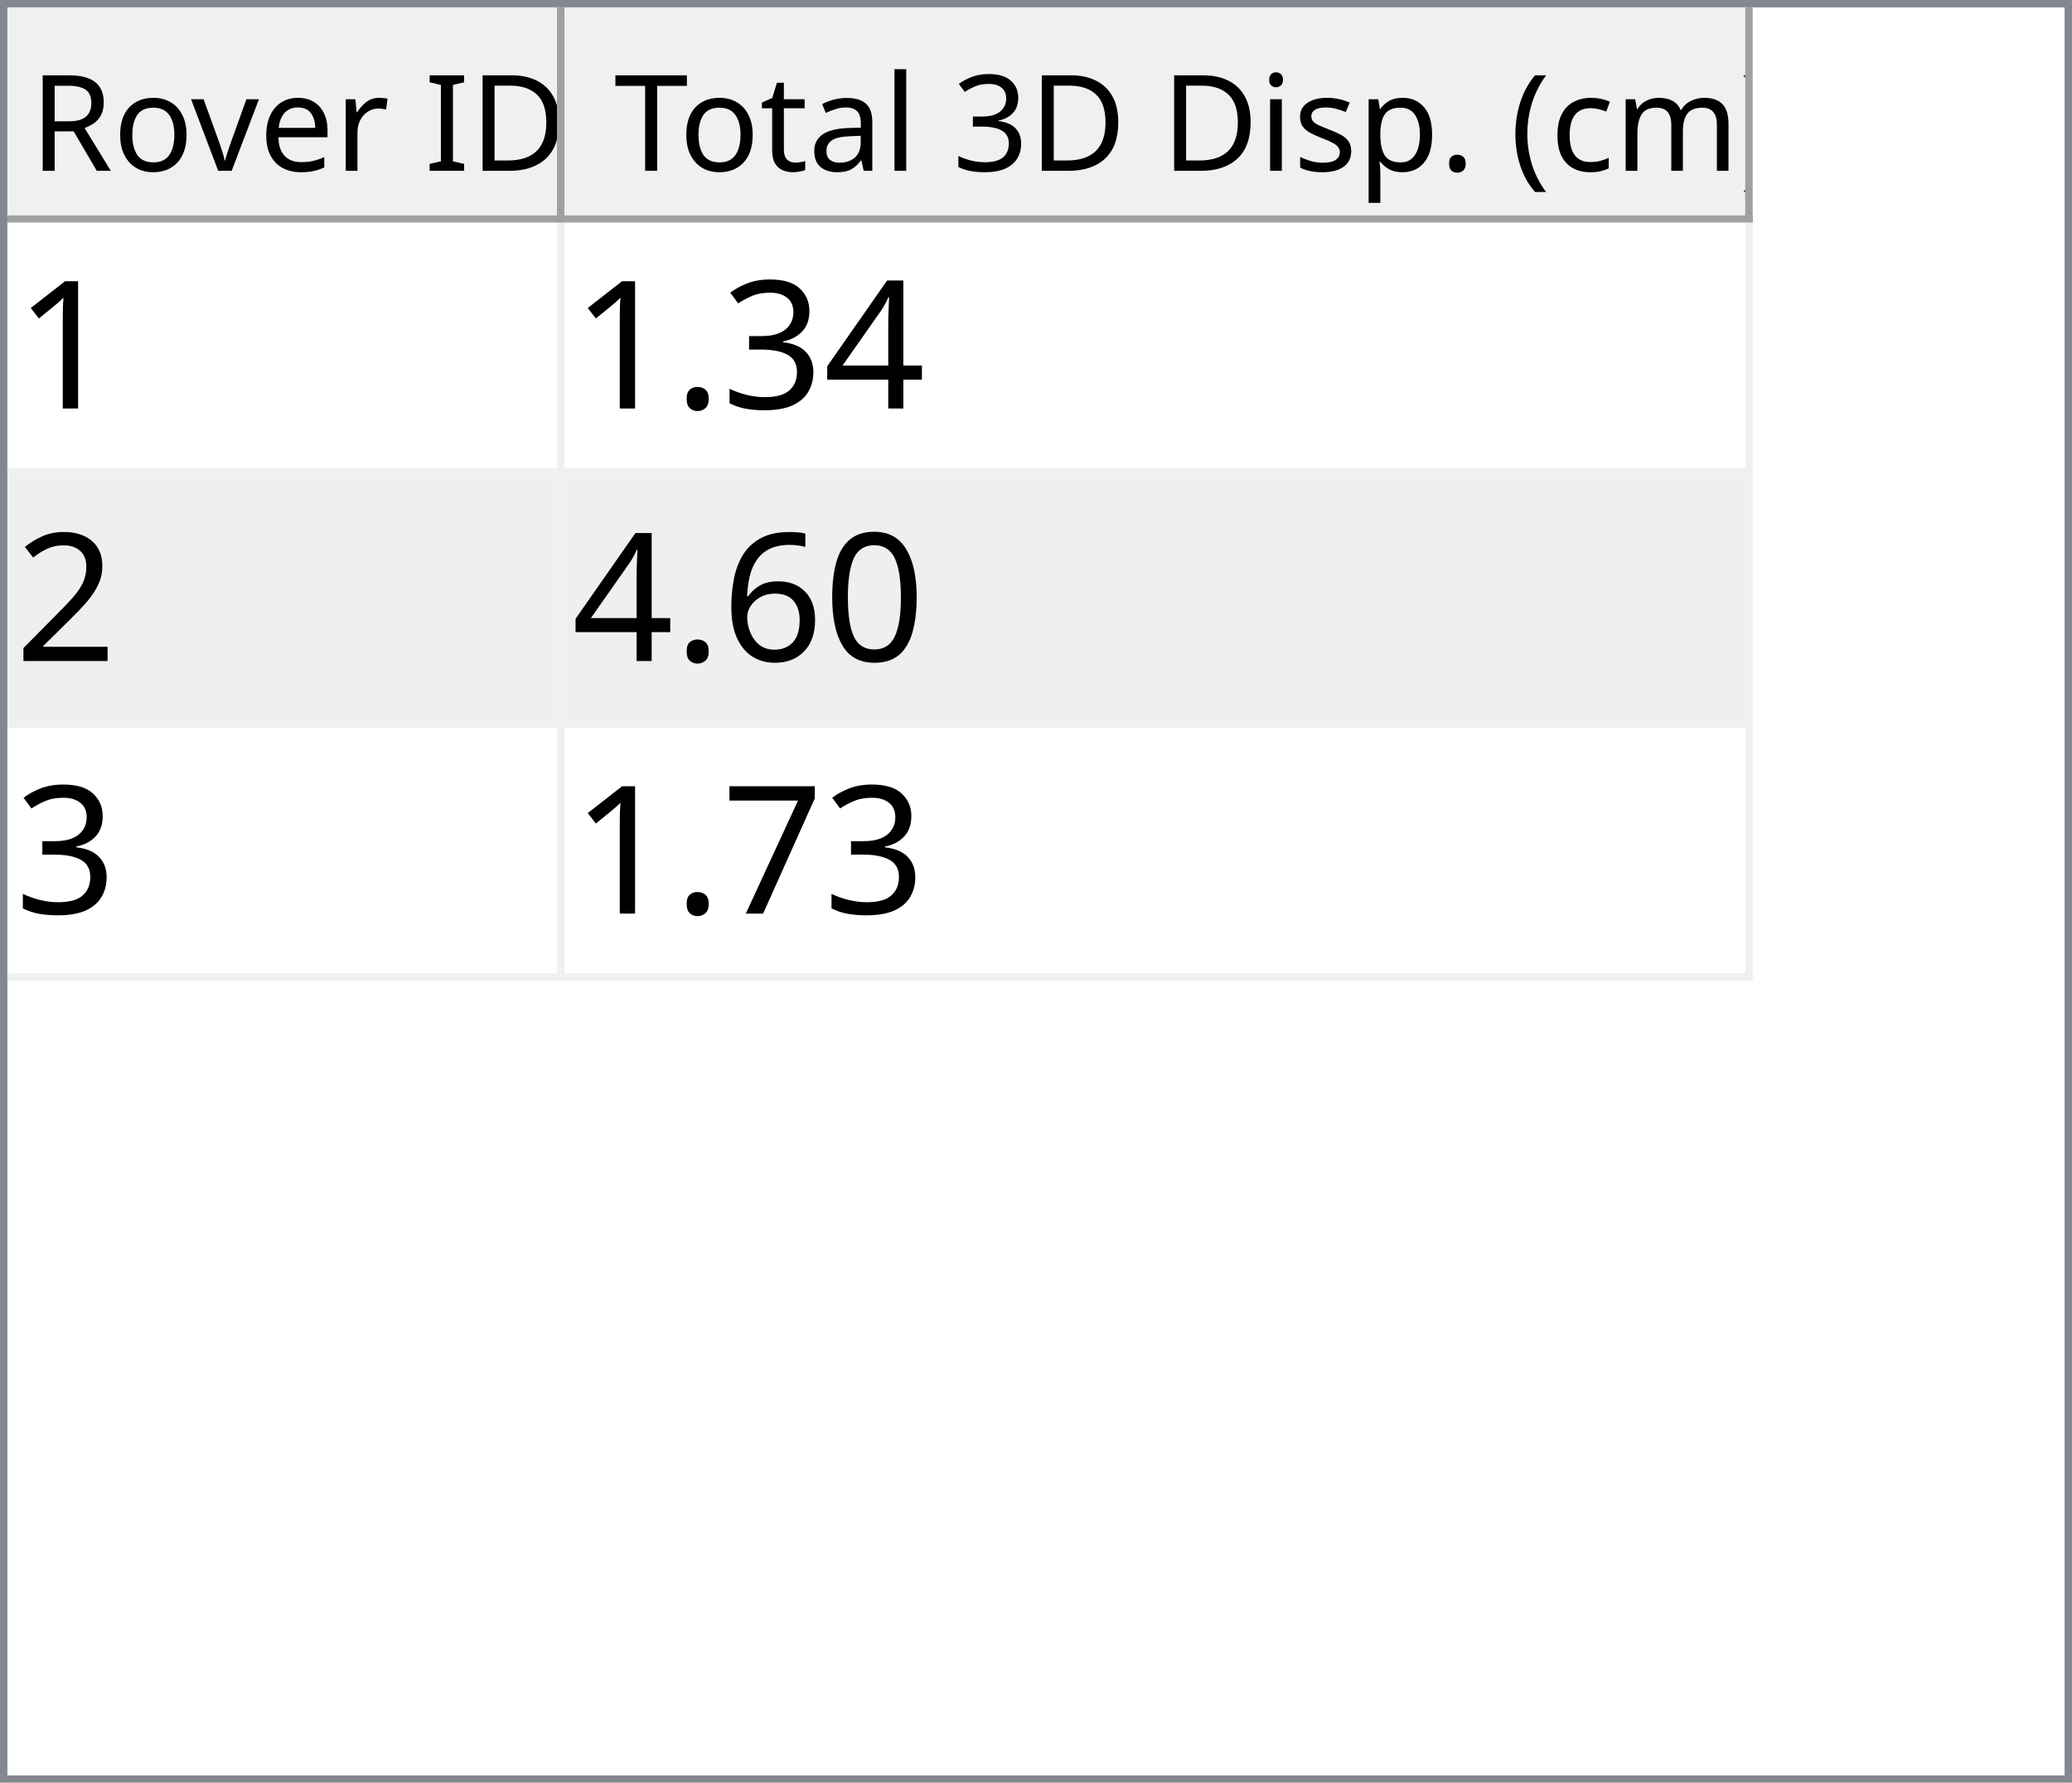
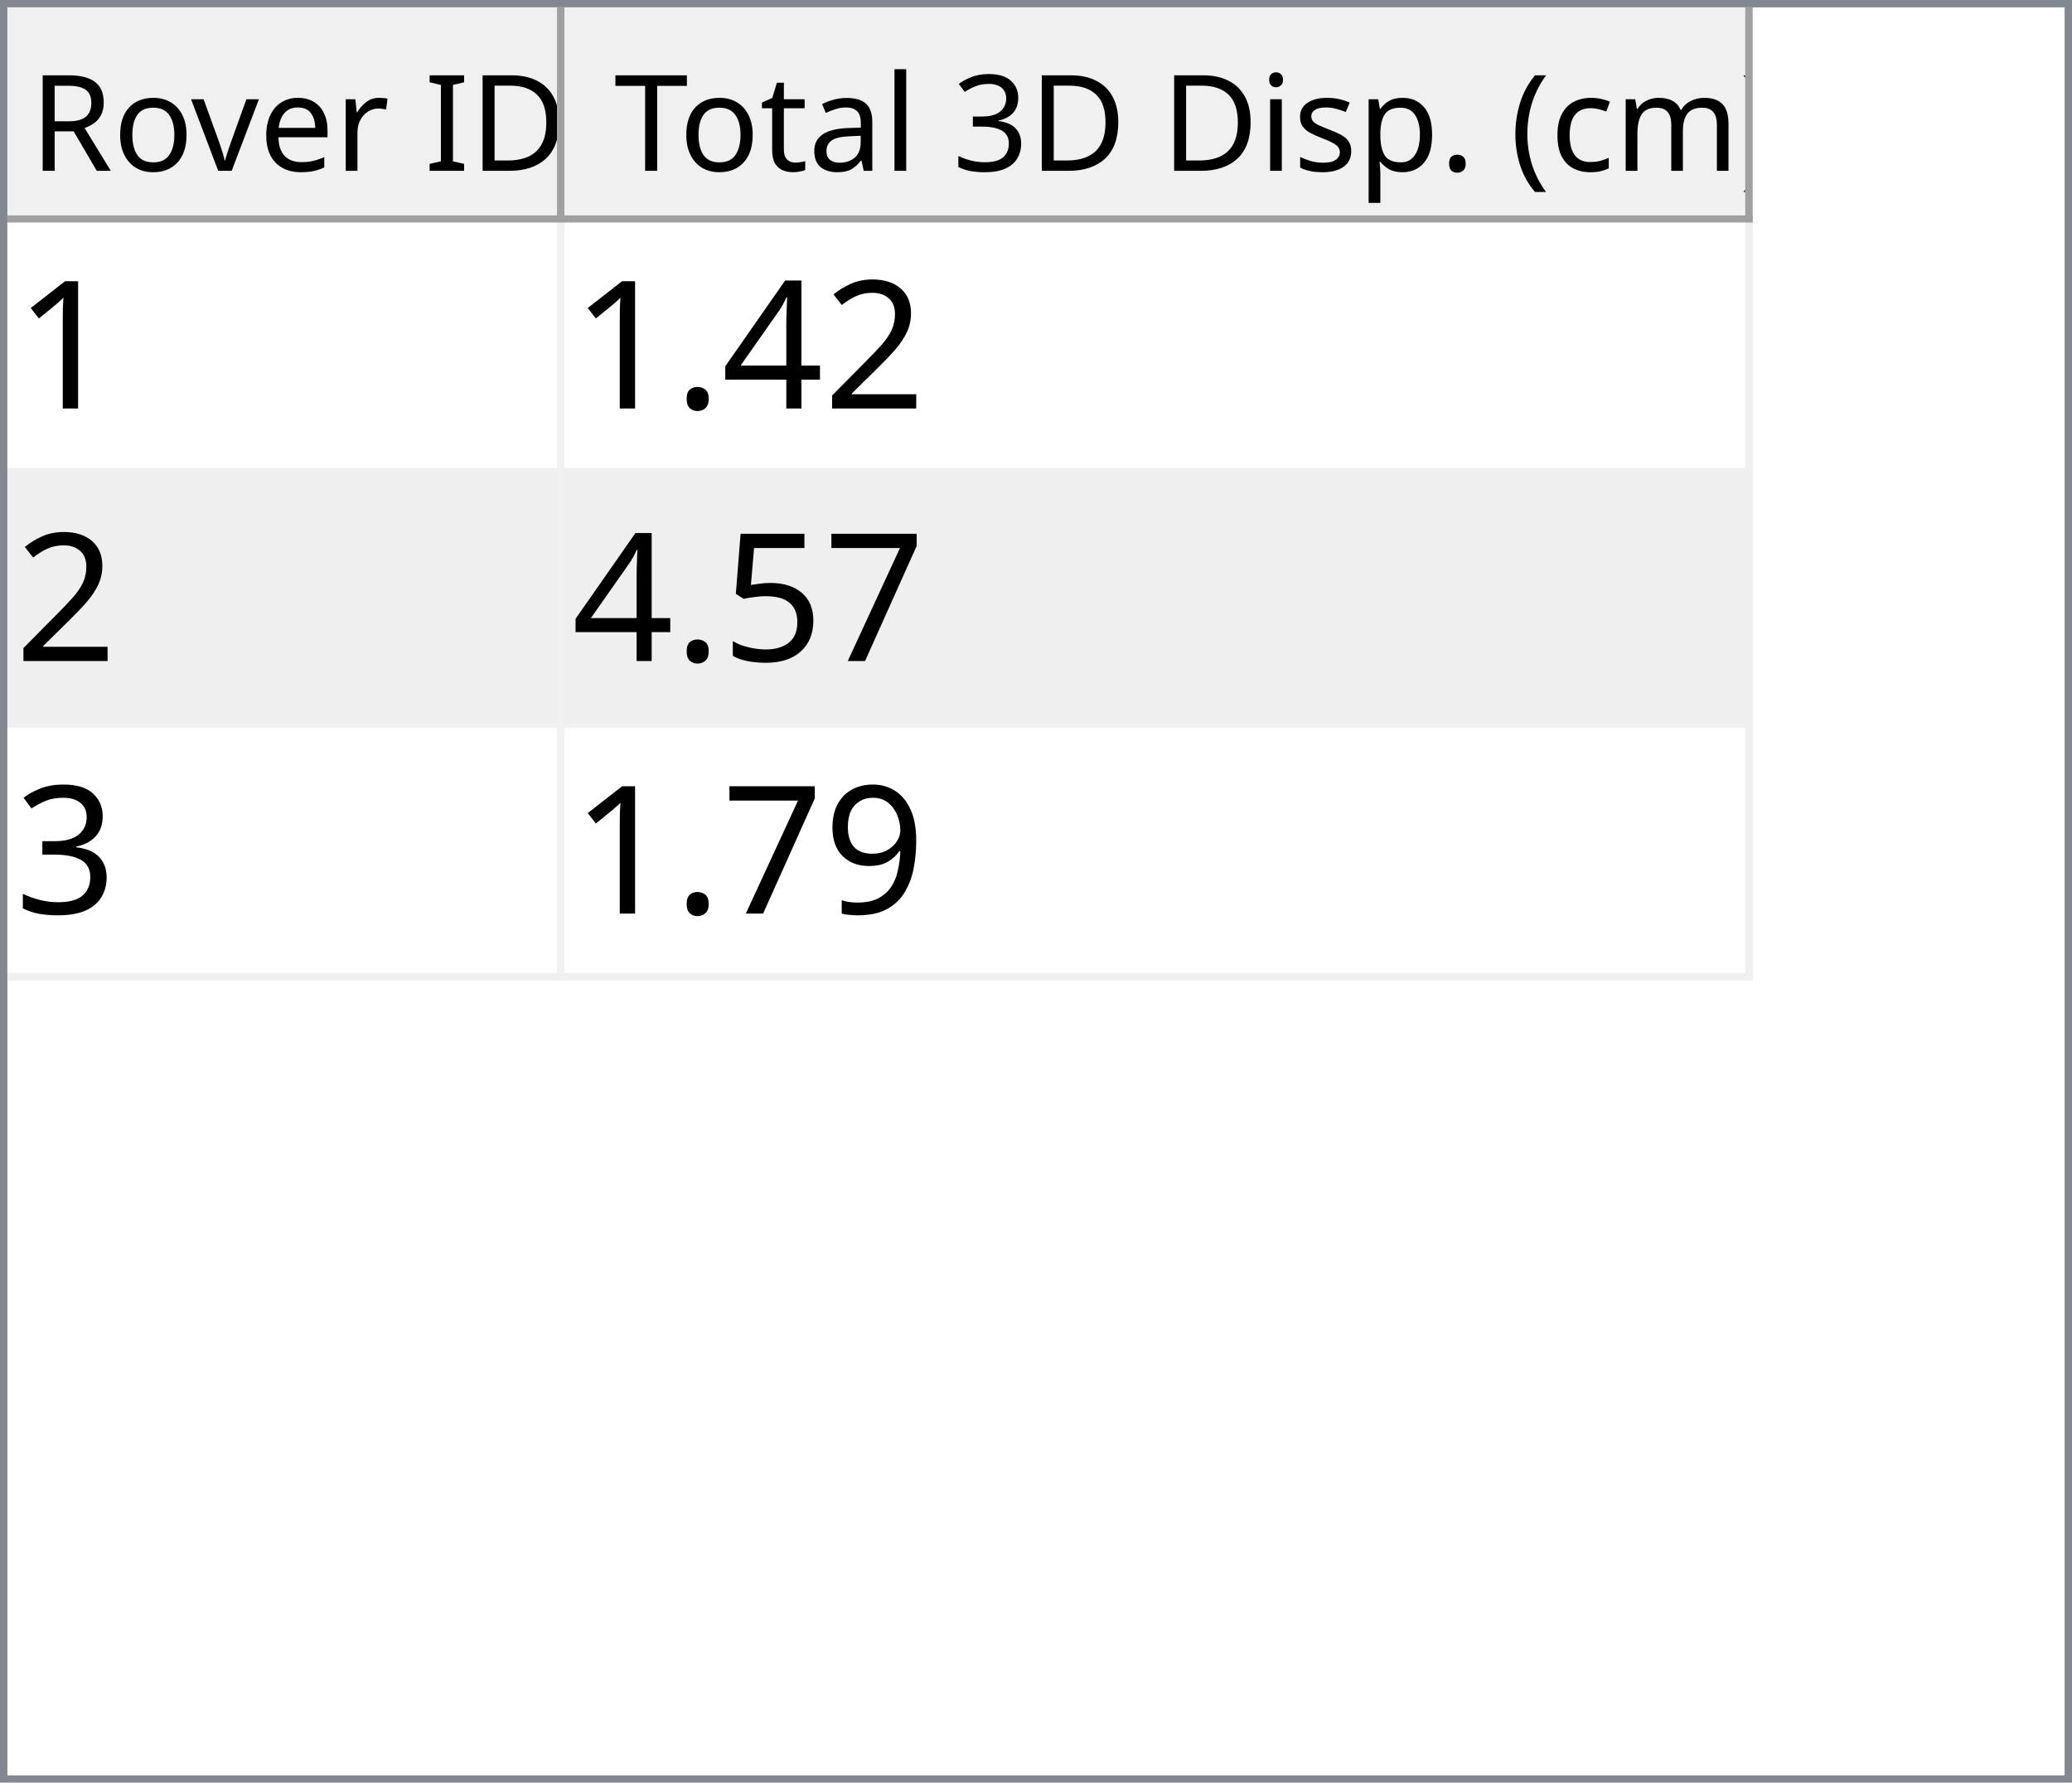
<svg xmlns="http://www.w3.org/2000/svg" style="fill-opacity:1; color-rendering:auto; color-interpolation:auto; text-rendering:auto; stroke:black; stroke-linecap:square; stroke-miterlimit:10; shape-rendering:auto; stroke-opacity:1; fill:black; stroke-dasharray:none; font-weight:normal; stroke-width:1; font-family:'Dialog'; font-style:normal; stroke-linejoin:miter; font-size:12px; stroke-dashoffset:0; image-rendering:auto;" width="279" height="240">
  <defs id="genericDefs" />
  <g>
    <defs id="defs1">
      <clipPath clipPathUnits="userSpaceOnUse" id="clipPath1">
        <path d="M0 0 L279 0 L279 240 L0 240 L0 0 Z" />
      </clipPath>
      <clipPath clipPathUnits="userSpaceOnUse" id="clipPath2">
        <path d="M0 0 L0 240 L279 240 L279 0 Z" />
      </clipPath>
      <clipPath clipPathUnits="userSpaceOnUse" id="clipPath3">
        <path d="M0 0 L0 29 L277 29 L277 0 Z" />
      </clipPath>
      <clipPath clipPathUnits="userSpaceOnUse" id="clipPath4">
        <path d="M0 0 L0 29 L75 29 L75 0 Z" />
      </clipPath>
      <clipPath clipPathUnits="userSpaceOnUse" id="clipPath5">
        <path d="M1 1 L1 28 L74 28 L74 1 Z" />
      </clipPath>
      <clipPath clipPathUnits="userSpaceOnUse" id="clipPath6">
        <path d="M0 0 L0 27 L73 27 L73 0 Z" />
      </clipPath>
      <clipPath clipPathUnits="userSpaceOnUse" id="clipPath7">
        <path d="M-0.5 -0.5 L-0.5 28.5 L74.5 28.5 L74.5 -0.5 Z" />
      </clipPath>
      <clipPath clipPathUnits="userSpaceOnUse" id="clipPath8">
        <path d="M0 0 L0 29 L160 29 L160 0 Z" />
      </clipPath>
      <clipPath clipPathUnits="userSpaceOnUse" id="clipPath9">
        <path d="M1 1 L1 28 L159 28 L159 1 Z" />
      </clipPath>
      <clipPath clipPathUnits="userSpaceOnUse" id="clipPath10">
        <path d="M0 0 L0 27 L158 27 L158 0 Z" />
      </clipPath>
      <clipPath clipPathUnits="userSpaceOnUse" id="clipPath11">
        <path d="M-0.5 -0.5 L-0.5 28.5 L159.5 28.5 L159.5 -0.5 Z" />
      </clipPath>
      <clipPath clipPathUnits="userSpaceOnUse" id="clipPath12">
        <path d="M0 0 L0 209 L277 209 L277 0 Z" />
      </clipPath>
      <clipPath clipPathUnits="userSpaceOnUse" id="clipPath13">
        <path d="M0 0 L0 102 L235 102 L235 0 Z" />
      </clipPath>
      <clipPath clipPathUnits="userSpaceOnUse" id="clipPath14">
        <path d="M-0.5 -0.5 L-0.5 101.5 L234.5 101.5 L234.5 -0.5 Z" />
      </clipPath>
      <clipPath clipPathUnits="userSpaceOnUse" id="clipPath15">
        <path d="M0 0 L0 33 L74 33 L74 0 Z" />
      </clipPath>
      <clipPath clipPathUnits="userSpaceOnUse" id="clipPath16">
        <path d="M0 0 L0 33 L159 33 L159 0 Z" />
      </clipPath>
      <font horiz-adv-x="64.551" id="font1">
        <font-face ascent="107.91" descent="25.098" units-per-em="100" style="font-style:normal; font-family:Segoe UI; font-weight:normal;" />
        <missing-glyph horiz-adv-x="64.551" d="M8.109 0 L8.109 68.266 L56.453 68.266 L56.453 0 L8.109 0 ZM15.328 7.234 L49.219 7.234 L49.219 61.031 L15.328 61.031 L15.328 7.234 Z" />
        <glyph unicode="D" horiz-adv-x="70.117" d="M9.188 0 L9.188 70.016 L28.516 70.016 Q65.531 70.016 65.531 35.891 Q65.531 19.672 55.25 9.836 Q44.969 0 27.734 0 L9.188 0 ZM17.391 62.594 L17.391 7.422 L27.828 7.422 Q41.609 7.422 49.273 14.797 Q56.938 22.172 56.938 35.688 Q56.938 62.594 28.328 62.594 L17.391 62.594 Z" />
        <glyph unicode="I" horiz-adv-x="26.611" d="M17.391 0 L9.188 0 L9.188 70.016 L17.391 70.016 L17.391 0 Z" />
        <glyph unicode=" " horiz-adv-x="27.393" d="" />
        <glyph unicode="r" horiz-adv-x="34.766" d="M34.188 41.891 Q32.078 43.5 28.125 43.5 Q23 43.5 19.555 38.672 Q16.109 33.844 16.109 25.484 L16.109 0 L8.109 0 L8.109 50 L16.109 50 L16.109 39.703 L16.312 39.703 Q18.016 44.969 21.531 47.922 Q25.047 50.875 29.391 50.875 Q32.516 50.875 34.188 50.203 L34.188 41.891 Z" />
        <glyph unicode="e" horiz-adv-x="52.295" d="M48.297 23 L12.984 23 Q13.188 14.656 17.484 10.109 Q21.781 5.562 29.297 5.562 Q37.75 5.562 44.828 11.141 L44.828 3.609 Q38.234 -1.172 27.391 -1.172 Q16.797 -1.172 10.742 5.641 Q4.688 12.453 4.688 24.812 Q4.688 36.469 11.305 43.82 Q17.922 51.172 27.734 51.172 Q37.547 51.172 42.922 44.828 Q48.297 38.484 48.297 27.203 L48.297 23 ZM40.094 29.781 Q40.047 36.719 36.75 40.578 Q33.453 44.438 27.594 44.438 Q21.922 44.438 17.969 40.383 Q14.016 36.328 13.094 29.781 L40.094 29.781 Z" />
        <glyph unicode="v" horiz-adv-x="47.9" d="M47.406 50 L27.484 0 L19.625 0 L0.688 50 L9.469 50 L22.172 13.672 Q23.578 9.672 23.922 6.688 L24.125 6.688 Q24.609 10.453 25.688 13.484 L38.969 50 L47.406 50 Z" />
        <glyph unicode="o" horiz-adv-x="58.594" d="M29 -1.172 Q17.922 -1.172 11.305 5.836 Q4.688 12.844 4.688 24.422 Q4.688 37.016 11.57 44.094 Q18.453 51.172 30.172 51.172 Q41.359 51.172 47.633 44.289 Q53.906 37.406 53.906 25.203 Q53.906 13.234 47.141 6.031 Q40.375 -1.172 29 -1.172 ZM29.594 44.438 Q21.875 44.438 17.383 39.188 Q12.891 33.938 12.891 24.703 Q12.891 15.828 17.43 10.695 Q21.969 5.562 29.594 5.562 Q37.359 5.562 41.531 10.594 Q45.703 15.625 45.703 24.906 Q45.703 34.281 41.531 39.359 Q37.359 44.438 29.594 44.438 Z" />
        <glyph unicode="R" horiz-adv-x="59.814" d="M59.375 0 L49.609 0 L37.891 19.625 Q36.281 22.359 34.766 24.289 Q33.25 26.219 31.664 27.438 Q30.078 28.656 28.25 29.219 Q26.422 29.781 24.125 29.781 L17.391 29.781 L17.391 0 L9.188 0 L9.188 70.016 L30.078 70.016 Q34.672 70.016 38.555 68.867 Q42.438 67.719 45.289 65.375 Q48.141 63.031 49.758 59.547 Q51.375 56.062 51.375 51.375 Q51.375 47.703 50.273 44.656 Q49.172 41.609 47.148 39.211 Q45.125 36.812 42.266 35.133 Q39.406 33.453 35.844 32.516 L35.844 32.328 Q37.594 31.547 38.891 30.547 Q40.188 29.547 41.359 28.18 Q42.531 26.812 43.68 25.078 Q44.828 23.344 46.234 21.047 L59.375 0 ZM17.391 62.594 L17.391 37.203 L28.516 37.203 Q31.594 37.203 34.203 38.133 Q36.812 39.062 38.719 40.797 Q40.625 42.531 41.703 45.047 Q42.781 47.562 42.781 50.688 Q42.781 56.297 39.141 59.445 Q35.5 62.594 28.609 62.594 L17.391 62.594 Z" />
        <glyph unicode=")" horiz-adv-x="30.176" d="M8.297 -15.922 L1.172 -15.922 Q16.406 2.344 16.406 26.812 Q16.406 51.469 1.078 70.016 L8.297 70.016 Q23.531 52.156 23.531 26.703 Q23.531 1.375 8.297 -15.922 Z" />
        <glyph unicode="m" horiz-adv-x="86.133" d="M79.109 0 L71.094 0 L71.094 28.719 Q71.094 37.016 68.531 40.727 Q65.969 44.438 59.906 44.438 Q54.781 44.438 51.195 39.75 Q47.609 35.062 47.609 28.516 L47.609 0 L39.594 0 L39.594 29.688 Q39.594 44.438 28.219 44.438 Q22.953 44.438 19.531 40.016 Q16.109 35.594 16.109 28.516 L16.109 0 L8.109 0 L8.109 50 L16.109 50 L16.109 42.094 L16.312 42.094 Q21.625 51.172 31.844 51.172 Q36.969 51.172 40.773 48.312 Q44.578 45.453 46 40.828 Q51.562 51.172 62.594 51.172 Q79.109 51.172 79.109 30.812 L79.109 0 Z" />
        <glyph unicode="c" horiz-adv-x="46.191" d="M42.188 2.297 Q36.422 -1.172 28.516 -1.172 Q17.828 -1.172 11.258 5.789 Q4.688 12.75 4.688 23.828 Q4.688 36.188 11.766 43.68 Q18.844 51.172 30.672 51.172 Q37.25 51.172 42.281 48.734 L42.281 40.531 Q36.719 44.438 30.375 44.438 Q22.703 44.438 17.797 38.945 Q12.891 33.453 12.891 24.516 Q12.891 15.719 17.508 10.641 Q22.125 5.562 29.891 5.562 Q36.422 5.562 42.188 9.906 L42.188 2.297 Z" />
        <glyph unicode="(" horiz-adv-x="30.176" d="M29.109 -15.922 L21.969 -15.922 Q6.844 1.375 6.844 26.703 Q6.844 52.156 21.969 70.016 L29.203 70.016 Q13.875 51.469 13.875 26.812 Q13.875 2.344 29.109 -15.922 Z" />
        <glyph unicode="." horiz-adv-x="21.68" d="M10.891 -1.078 Q8.641 -1.078 7.055 0.539 Q5.469 2.156 5.469 4.391 Q5.469 6.641 7.055 8.273 Q8.641 9.906 10.891 9.906 Q13.188 9.906 14.797 8.273 Q16.406 6.641 16.406 4.391 Q16.406 2.156 14.797 0.539 Q13.188 -1.078 10.891 -1.078 Z" />
        <glyph unicode="p" horiz-adv-x="58.789" d="M16.312 7.234 L16.109 7.234 L16.109 -23 L8.109 -23 L8.109 50 L16.109 50 L16.109 41.219 L16.312 41.219 Q22.219 51.172 33.594 51.172 Q43.266 51.172 48.688 44.461 Q54.109 37.75 54.109 26.469 Q54.109 13.922 48 6.375 Q41.891 -1.172 31.297 -1.172 Q21.578 -1.172 16.312 7.234 ZM16.109 27.391 L16.109 20.406 Q16.109 14.203 20.141 9.883 Q24.172 5.562 30.375 5.562 Q37.641 5.562 41.773 11.133 Q45.906 16.703 45.906 26.609 Q45.906 34.969 42.047 39.703 Q38.188 44.438 31.594 44.438 Q24.609 44.438 20.359 39.578 Q16.109 34.719 16.109 27.391 Z" />
        <glyph unicode="s" horiz-adv-x="42.432" d="M5.078 1.812 L5.078 10.406 Q11.625 5.562 19.484 5.562 Q30.031 5.562 30.031 12.594 Q30.031 14.594 29.125 15.992 Q28.219 17.391 26.68 18.461 Q25.141 19.531 23.07 20.383 Q21 21.234 18.609 22.172 Q15.281 23.484 12.766 24.828 Q10.25 26.172 8.57 27.859 Q6.891 29.547 6.031 31.695 Q5.172 33.844 5.172 36.719 Q5.172 40.234 6.789 42.945 Q8.406 45.656 11.086 47.484 Q13.766 49.312 17.211 50.242 Q20.656 51.172 24.312 51.172 Q30.812 51.172 35.938 48.922 L35.938 40.828 Q30.422 44.438 23.25 44.438 Q21 44.438 19.195 43.922 Q17.391 43.406 16.094 42.477 Q14.797 41.547 14.086 40.258 Q13.375 38.969 13.375 37.406 Q13.375 35.453 14.086 34.133 Q14.797 32.812 16.164 31.789 Q17.531 30.766 19.484 29.938 Q21.438 29.109 23.922 28.125 Q27.25 26.859 29.883 25.516 Q32.516 24.172 34.375 22.484 Q36.234 20.797 37.234 18.602 Q38.234 16.406 38.234 13.375 Q38.234 9.672 36.602 6.938 Q34.969 4.203 32.234 2.398 Q29.5 0.594 25.93 -0.289 Q22.359 -1.172 18.453 -1.172 Q10.75 -1.172 5.078 1.812 Z" />
        <glyph unicode="i" horiz-adv-x="24.219" d="M12.203 62.703 Q10.062 62.703 8.547 64.164 Q7.031 65.625 7.031 67.875 Q7.031 70.125 8.547 71.609 Q10.062 73.094 12.203 73.094 Q14.406 73.094 15.945 71.609 Q17.484 70.125 17.484 67.875 Q17.484 65.719 15.945 64.211 Q14.406 62.703 12.203 62.703 ZM16.109 0 L8.109 0 L8.109 50 L16.109 50 L16.109 0 Z" />
        <glyph unicode="3" horiz-adv-x="53.906" d="M46.531 19.828 Q46.531 15.094 44.75 11.211 Q42.969 7.328 39.719 4.57 Q36.469 1.812 31.93 0.297 Q27.391 -1.219 21.922 -1.219 Q11.922 -1.219 6 2.594 L6 11.188 Q13.094 5.609 22.219 5.609 Q25.875 5.609 28.828 6.539 Q31.781 7.469 33.906 9.227 Q36.031 10.984 37.18 13.477 Q38.328 15.969 38.328 19.094 Q38.328 32.812 18.797 32.812 L12.984 32.812 L12.984 39.594 L18.5 39.594 Q35.797 39.594 35.797 52.484 Q35.797 64.406 22.609 64.406 Q15.188 64.406 8.688 59.422 L8.688 67.188 Q15.375 71.188 24.609 71.188 Q29 71.188 32.57 69.969 Q36.141 68.75 38.68 66.555 Q41.219 64.359 42.609 61.281 Q44 58.203 44 54.5 Q44 40.672 30.031 36.719 L30.031 36.531 Q33.594 36.141 36.625 34.797 Q39.656 33.453 41.852 31.305 Q44.047 29.156 45.289 26.25 Q46.531 23.344 46.531 19.828 Z" />
        <glyph unicode="l" horiz-adv-x="24.219" d="M16.109 0 L8.109 0 L8.109 74.031 L16.109 74.031 L16.109 0 Z" />
        <glyph unicode="a" horiz-adv-x="50.879" d="M43.891 0 L35.891 0 L35.891 7.812 L35.688 7.812 Q30.469 -1.172 20.312 -1.172 Q12.844 -1.172 8.617 2.781 Q4.391 6.734 4.391 13.281 Q4.391 27.297 20.906 29.594 L35.891 31.688 Q35.891 44.438 25.594 44.438 Q16.547 44.438 9.281 38.281 L9.281 46.484 Q16.656 51.172 26.266 51.172 Q43.891 51.172 43.891 32.516 L43.891 0 ZM35.891 25.297 L23.828 23.641 Q18.266 22.859 15.43 20.875 Q12.594 18.891 12.594 13.875 Q12.594 10.203 15.211 7.883 Q17.828 5.562 22.172 5.562 Q28.125 5.562 32.008 9.742 Q35.891 13.922 35.891 20.312 L35.891 25.297 Z" />
        <glyph unicode="t" horiz-adv-x="33.887" d="M31.297 0.484 Q28.469 -1.078 23.828 -1.078 Q10.688 -1.078 10.688 13.578 L10.688 43.172 L2.094 43.172 L2.094 50 L10.688 50 L10.688 62.203 L18.703 64.797 L18.703 50 L31.297 50 L31.297 43.172 L18.703 43.172 L18.703 14.984 Q18.703 9.969 20.414 7.82 Q22.125 5.672 26.078 5.672 Q29.109 5.672 31.297 7.328 L31.297 0.484 Z" />
        <glyph unicode="T" horiz-adv-x="52.393" d="M50.594 62.594 L30.375 62.594 L30.375 0 L22.172 0 L22.172 62.594 L2 62.594 L2 70.016 L50.594 70.016 L50.594 62.594 Z" />
      </font>
      <font horiz-adv-x="75.0" id="font2">
        <font-face ascent="100.537" descent="21.973" units-per-em="100" style="font-style:normal; font-family:sans-serif; font-weight:normal;" />
        <missing-glyph horiz-adv-x="75.0" d="M12.5 0 L12.5 62.5 L62.5 62.5 L62.5 0 L12.5 0 ZM14.062 1.562 L60.938 1.562 L60.938 60.938 L14.062 60.938 L14.062 1.562 Z" />
        <glyph unicode="1" horiz-adv-x="55.615" d="M37.25 0 L28.469 0 L28.469 56 Q25.297 52.984 20.141 49.953 Q14.984 46.922 10.891 45.406 L10.891 53.906 Q18.266 57.375 23.781 62.305 Q29.297 67.234 31.594 71.875 L37.25 71.875 L37.25 0 Z" />
+         <glyph unicode="2" horiz-adv-x="55.615" d="M50.344 8.453 L50.344 0 L3.031 0 Q2.938 3.172 4.047 6.109 Q5.859 10.938 9.836 15.625 Q13.812 20.312 21.344 26.469 Q33.016 36.031 37.117 41.625 Q41.219 47.219 41.219 52.203 Q41.219 57.422 37.477 61.008 Q33.734 64.594 27.734 64.594 Q21.391 64.594 17.578 60.789 Q13.766 56.984 13.719 50.25 L4.688 51.172 Q5.609 61.281 11.664 66.578 Q17.719 71.875 27.938 71.875 Q38.234 71.875 44.242 66.164 Q50.25 60.453 50.25 52 Q50.25 47.703 48.492 43.555 Q46.734 39.406 42.656 34.812 Q38.578 30.219 29.109 22.219 Q21.188 15.578 18.945 13.211 Q16.703 10.844 15.234 8.453 L50.344 8.453 Z" />
        <glyph unicode="4" horiz-adv-x="55.615" d="M32.328 0 L32.328 17.141 L1.266 17.141 L1.266 25.203 L33.938 71.578 L41.109 71.578 L41.109 25.203 L50.781 25.203 L50.781 17.141 L41.109 17.141 L41.109 0 L32.328 0 ZM32.328 25.203 L32.328 57.469 L9.906 25.203 L32.328 25.203 Z" />
+         <glyph unicode="." horiz-adv-x="27.783" d="M9.078 0 L9.078 10.016 L19.094 10.016 L19.094 0 L9.078 0 Z" />
+         <glyph unicode="7" horiz-adv-x="55.615" d="M4.734 62.203 L4.734 70.656 L51.078 70.656 L51.078 63.812 Q44.234 56.547 37.523 44.484 Q30.812 32.422 27.156 19.672 Q24.516 10.688 23.781 0 L14.75 0 Q14.891 8.453 18.062 20.414 Q21.234 32.375 27.172 43.484 Q33.109 54.594 39.797 62.203 L4.734 62.203 Z" />
+         <glyph unicode="5" horiz-adv-x="55.615" d="M4.156 18.75 L13.375 19.531 Q14.406 12.797 18.141 9.398 Q21.875 6 27.156 6 Q33.5 6 37.891 10.789 Q42.281 15.578 42.281 23.484 Q42.281 31 38.062 35.352 Q33.844 39.703 27 39.703 Q22.75 39.703 19.336 37.773 Q15.922 35.844 13.969 32.766 L5.719 33.844 L12.641 70.609 L48.25 70.609 L48.25 62.203 L19.672 62.203 L15.828 42.969 Q22.266 47.469 29.344 47.469 Q38.719 47.469 45.164 40.969 Q51.609 34.469 51.609 24.266 Q51.609 14.547 45.953 7.469 Q39.062 -1.219 27.156 -1.219 Q17.391 -1.219 11.211 4.25 Q5.031 9.719 4.156 18.75 Z" />
        <glyph unicode="3" horiz-adv-x="55.615" d="M4.203 18.891 L12.984 20.062 Q14.5 12.594 18.141 9.297 Q21.781 6 27 6 Q33.203 6 37.477 10.297 Q41.75 14.594 41.75 20.953 Q41.75 27 37.797 30.93 Q33.844 34.859 27.734 34.859 Q25.25 34.859 21.531 33.891 L22.516 41.609 Q23.391 41.5 23.922 41.5 Q29.547 41.5 34.039 44.43 Q38.531 47.359 38.531 53.469 Q38.531 58.297 35.258 61.477 Q31.984 64.656 26.812 64.656 Q21.688 64.656 18.266 61.43 Q14.844 58.203 13.875 51.766 L5.078 53.328 Q6.688 62.156 12.398 67.016 Q18.109 71.875 26.609 71.875 Q32.469 71.875 37.398 69.359 Q42.328 66.844 44.945 62.5 Q47.562 58.156 47.562 53.266 Q47.562 48.641 45.07 44.828 Q42.578 41.016 37.703 38.766 Q44.047 37.312 47.562 32.695 Q51.078 28.078 51.078 21.141 Q51.078 11.766 44.242 5.25 Q37.406 -1.266 26.953 -1.266 Q17.531 -1.266 11.305 4.352 Q5.078 9.969 4.203 18.891 Z" />
-         <glyph unicode="." horiz-adv-x="27.783" d="M9.078 0 L9.078 10.016 L19.094 10.016 L19.094 0 L9.078 0 Z" />
-         <glyph unicode="2" horiz-adv-x="55.615" d="M50.344 8.453 L50.344 0 L3.031 0 Q2.938 3.172 4.047 6.109 Q5.859 10.938 9.836 15.625 Q13.812 20.312 21.344 26.469 Q33.016 36.031 37.117 41.625 Q41.219 47.219 41.219 52.203 Q41.219 57.422 37.477 61.008 Q33.734 64.594 27.734 64.594 Q21.391 64.594 17.578 60.789 Q13.766 56.984 13.719 50.25 L4.688 51.172 Q5.609 61.281 11.664 66.578 Q17.719 71.875 27.938 71.875 Q38.234 71.875 44.242 66.164 Q50.25 60.453 50.25 52 Q50.25 47.703 48.492 43.555 Q46.734 39.406 42.656 34.812 Q38.578 30.219 29.109 22.219 Q21.188 15.578 18.945 13.211 Q16.703 10.844 15.234 8.453 L50.344 8.453 Z" />
-         <glyph unicode="0" horiz-adv-x="55.615" d="M4.156 35.297 Q4.156 48 6.766 55.742 Q9.375 63.484 14.523 67.68 Q19.672 71.875 27.484 71.875 Q33.25 71.875 37.594 69.555 Q41.938 67.234 44.773 62.867 Q47.609 58.5 49.219 52.227 Q50.828 45.953 50.828 35.297 Q50.828 22.703 48.242 14.969 Q45.656 7.234 40.508 3.008 Q35.359 -1.219 27.484 -1.219 Q17.141 -1.219 11.234 6.203 Q4.156 15.141 4.156 35.297 ZM13.188 35.297 Q13.188 17.672 17.312 11.836 Q21.438 6 27.484 6 Q33.547 6 37.672 11.859 Q41.797 17.719 41.797 35.297 Q41.797 52.984 37.672 58.789 Q33.547 64.594 27.391 64.594 Q21.344 64.594 17.719 59.469 Q13.188 52.938 13.188 35.297 Z" />
-         <glyph unicode="6" horiz-adv-x="55.615" d="M49.75 54.047 L41.016 53.375 Q39.844 58.547 37.703 60.891 Q34.125 64.656 28.906 64.656 Q24.703 64.656 21.531 62.312 Q17.391 59.281 14.992 53.469 Q12.594 47.656 12.5 36.922 Q15.672 41.75 20.266 44.094 Q24.859 46.438 29.891 46.438 Q38.672 46.438 44.852 39.969 Q51.031 33.5 51.031 23.25 Q51.031 16.5 48.125 10.719 Q45.219 4.938 40.141 1.859 Q35.062 -1.219 28.609 -1.219 Q17.625 -1.219 10.695 6.859 Q3.766 14.938 3.766 33.5 Q3.766 54.25 11.422 63.672 Q18.109 71.875 29.438 71.875 Q37.891 71.875 43.289 67.141 Q48.688 62.406 49.75 54.047 ZM13.875 23.188 Q13.875 18.656 15.797 14.508 Q17.719 10.359 21.188 8.18 Q24.656 6 28.469 6 Q34.031 6 38.039 10.492 Q42.047 14.984 42.047 22.703 Q42.047 30.125 38.086 34.398 Q34.125 38.672 28.125 38.672 Q22.172 38.672 18.023 34.398 Q13.875 30.125 13.875 23.188 Z" />
-         <glyph unicode="7" horiz-adv-x="55.615" d="M4.734 62.203 L4.734 70.656 L51.078 70.656 L51.078 63.812 Q44.234 56.547 37.523 44.484 Q30.812 32.422 27.156 19.672 Q24.516 10.688 23.781 0 L14.75 0 Q14.891 8.453 18.062 20.414 Q21.234 32.375 27.172 43.484 Q33.109 54.594 39.797 62.203 L4.734 62.203 Z" />
+         <glyph unicode="9" horiz-adv-x="55.615" d="M5.469 16.547 L13.922 17.328 Q14.984 11.375 18.016 8.688 Q21.047 6 25.781 6 Q29.828 6 32.883 7.859 Q35.938 9.719 37.891 12.82 Q39.844 15.922 41.164 21.195 Q42.484 26.469 42.484 31.938 Q42.484 32.516 42.438 33.688 Q39.797 29.5 35.234 26.883 Q30.672 24.266 25.344 24.266 Q16.453 24.266 10.305 30.711 Q4.156 37.156 4.156 47.703 Q4.156 58.594 10.578 65.234 Q17 71.875 26.656 71.875 Q33.641 71.875 39.43 68.117 Q45.219 64.359 48.219 57.398 Q51.219 50.438 51.219 37.25 Q51.219 23.531 48.242 15.406 Q45.266 7.281 39.383 3.031 Q33.5 -1.219 25.594 -1.219 Q17.188 -1.219 11.867 3.445 Q6.547 8.109 5.469 16.547 ZM41.453 48.141 Q41.453 55.719 37.43 60.156 Q33.406 64.594 27.734 64.594 Q21.875 64.594 17.531 59.812 Q13.188 55.031 13.188 47.406 Q13.188 40.578 17.312 36.305 Q21.438 32.031 27.484 32.031 Q33.594 32.031 37.523 36.305 Q41.453 40.578 41.453 48.141 Z" />
      </font>
    </defs>
    <g style="fill:white; stroke:white;">
      <rect x="0" y="0" width="279" style="clip-path:url(#clipPath1); stroke:none;" height="240" />
    </g>
    <g style="fill:white; text-rendering:optimizeSpeed; color-rendering:optimizeSpeed; image-rendering:optimizeSpeed; shape-rendering:crispEdges; stroke:white; color-interpolation:sRGB;">
      <rect x="0" width="279" height="240" y="0" style="stroke:none;" />
      <path style="stroke:none;" d="M0 240 L279 240 L279 0 L0 0 Z" />
    </g>
    <g style="fill:rgb(240,240,240); font-size:18px; font-family:'Segoe UI'; stroke:rgb(240,240,240);">
      <rect x="0" y="0" width="279" style="clip-path:url(#clipPath2); stroke:none;" height="240" />
    </g>
    <g style="fill:rgb(130,135,144); font-size:18px; font-family:'Segoe UI'; stroke:rgb(130,135,144);">
      <path d="M0 0 L279 0 L279 240 L0 240 L0 0 ZM1 1 L278 1 L278 239 L1 239 L1 1 Z" style="fill-rule:evenodd; clip-path:url(#clipPath2); stroke:none;" />
    </g>
    <g style="fill:white; font-size:18px; font-family:'Segoe UI'; stroke:white;" transform="translate(1,1)">
      <rect x="0" y="0" width="277" style="clip-path:url(#clipPath3); stroke:none;" height="29" />
    </g>
    <g style="fill:rgb(240,240,240); font-size:18px; font-family:'Segoe UI'; stroke:rgb(240,240,240);" transform="translate(1,1)">
      <rect x="0" y="0" width="75" style="clip-path:url(#clipPath4); stroke:none;" height="29" />
    </g>
    <g style="font-family:'Segoe UI'; font-size:18px;" transform="translate(2,2)">
      <text x="2" xml:space="preserve" y="21" style="clip-path:url(#clipPath6); stroke:none;">Rover ID</text>
    </g>
    <g transform="translate(1.5,1.5)" style="fill:rgb(160,160,160); font-size:18px; font-family:'Segoe UI'; stroke:rgb(160,160,160); stroke-linejoin:bevel;">
      <line x1="74" x2="74" y1="0" style="fill:none; clip-path:url(#clipPath7);" y2="28" />
    </g>
    <g transform="matrix(1,0,0,1,1,1) translate(0.5,0.5)" style="fill:rgb(160,160,160); font-size:18px; font-family:'Segoe UI'; stroke:rgb(160,160,160); stroke-linejoin:bevel;">
      <line x1="0" x2="74" y1="28" style="fill:none; clip-path:url(#clipPath7);" y2="28" />
    </g>
    <g style="fill:rgb(240,240,240); font-size:18px; font-family:'Segoe UI'; stroke:rgb(240,240,240);" transform="translate(76,1)">
      <rect x="0" y="0" width="160" style="clip-path:url(#clipPath8); stroke:none;" height="29" />
    </g>
    <g style="font-family:'Segoe UI'; font-size:18px;" transform="translate(77,2)">
      <text x="1" xml:space="preserve" y="21" style="clip-path:url(#clipPath10); stroke:none;"> Total 3D Disp. (cm)</text>
    </g>
    <g transform="translate(76.5,1.5)" style="fill:rgb(160,160,160); font-size:18px; font-family:'Segoe UI'; stroke:rgb(160,160,160); stroke-linejoin:bevel;">
      <line x1="159" x2="159" y1="0" style="fill:none; clip-path:url(#clipPath11);" y2="28" />
    </g>
    <g transform="matrix(1,0,0,1,76,1) translate(0.5,0.5)" style="fill:rgb(160,160,160); font-size:18px; font-family:'Segoe UI'; stroke:rgb(160,160,160); stroke-linejoin:bevel;">
      <line x1="0" x2="159" y1="28" style="fill:none; clip-path:url(#clipPath11);" y2="28" />
    </g>
    <g style="fill:white; font-size:18px; font-family:'Segoe UI'; stroke:white;" transform="translate(1,30)">
      <rect x="0" y="0" width="277" style="clip-path:url(#clipPath12); stroke:none;" height="209" />
    </g>
    <g style="fill:rgb(240,240,240); font-size:24px; font-family:sans-serif; stroke:rgb(240,240,240);" transform="translate(1,30)">
      <rect x="0" y="0" width="235" style="clip-path:url(#clipPath13); stroke:none;" height="102" />
      <line transform="translate(0.5,0.5)" x1="0" x2="234" y1="33" style="clip-path:url(#clipPath14); fill:none; stroke-linejoin:bevel;" y2="33" />
    </g>
    <g transform="matrix(1,0,0,1,1,30) translate(0.5,0.5)" style="fill:rgb(240,240,240); font-size:24px; font-family:sans-serif; stroke:rgb(240,240,240); stroke-linejoin:bevel;">
      <line x1="0" x2="234" y1="67" style="fill:none; clip-path:url(#clipPath14);" y2="67" />
    </g>
    <g transform="matrix(1,0,0,1,1,30) translate(0.5,0.5)" style="fill:rgb(240,240,240); font-size:24px; font-family:sans-serif; stroke:rgb(240,240,240); stroke-linejoin:bevel;">
      <line x1="0" x2="234" y1="101" style="fill:none; clip-path:url(#clipPath14);" y2="101" />
    </g>
    <g transform="matrix(1,0,0,1,1,30) translate(0.5,0.5)" style="fill:rgb(240,240,240); font-size:24px; font-family:sans-serif; stroke:rgb(240,240,240); stroke-linejoin:bevel;">
      <line x1="74" x2="74" y1="0" style="fill:none; clip-path:url(#clipPath14);" y2="101" />
    </g>
    <g transform="matrix(1,0,0,1,1,30) translate(0.5,0.5)" style="fill:rgb(240,240,240); font-size:24px; font-family:sans-serif; stroke:rgb(240,240,240); stroke-linejoin:bevel;">
      <line x1="234" x2="234" y1="0" style="fill:none; clip-path:url(#clipPath14);" y2="101" />
    </g>
    <g style="fill:white; font-size:24px; font-family:sans-serif; stroke:white;" transform="matrix(1,0,0,1,1,30)">
      <rect x="0" y="0" width="74" style="clip-path:url(#clipPath15); stroke:none;" height="33" />
      <text x="1" y="25" style="fill:black; clip-path:url(#clipPath15); stroke:none;" xml:space="preserve">1</text>
    </g>
    <g style="fill:white; font-size:24px; font-family:sans-serif; stroke:white;" transform="matrix(1,0,0,1,1,30) translate(75,0)">
      <rect x="0" y="0" width="159" style="clip-path:url(#clipPath16); stroke:none;" height="33" />
-       <text x="1" y="25" style="fill:black; clip-path:url(#clipPath16); stroke:none;" xml:space="preserve">1.34</text>
+       <text x="1" y="25" style="fill:black; clip-path:url(#clipPath16); stroke:none;" xml:space="preserve">1.42</text>
    </g>
    <g style="fill:rgb(239,239,239); font-size:24px; font-family:sans-serif; stroke:rgb(239,239,239);" transform="matrix(1,0,0,1,1,30) translate(0,34)">
      <rect x="0" y="0" width="74" style="clip-path:url(#clipPath15); stroke:none;" height="33" />
      <text x="1" y="25" style="fill:black; clip-path:url(#clipPath15); stroke:none;" xml:space="preserve">2</text>
    </g>
    <g style="fill:rgb(239,239,239); font-size:24px; font-family:sans-serif; stroke:rgb(239,239,239);" transform="matrix(1,0,0,1,1,30) translate(75,34)">
      <rect x="0" y="0" width="159" style="clip-path:url(#clipPath16); stroke:none;" height="33" />
-       <text x="1" y="25" style="fill:black; clip-path:url(#clipPath16); stroke:none;" xml:space="preserve">4.60</text>
+       <text x="1" y="25" style="fill:black; clip-path:url(#clipPath16); stroke:none;" xml:space="preserve">4.57</text>
    </g>
    <g style="fill:white; font-size:24px; font-family:sans-serif; stroke:white;" transform="matrix(1,0,0,1,1,30) translate(0,68)">
      <rect x="0" y="0" width="74" style="clip-path:url(#clipPath15); stroke:none;" height="33" />
      <text x="1" y="25" style="fill:black; clip-path:url(#clipPath15); stroke:none;" xml:space="preserve">3</text>
    </g>
    <g style="fill:white; font-size:24px; font-family:sans-serif; stroke:white;" transform="matrix(1,0,0,1,1,30) translate(75,68)">
      <rect x="0" y="0" width="159" style="clip-path:url(#clipPath16); stroke:none;" height="33" />
-       <text x="1" y="25" style="fill:black; clip-path:url(#clipPath16); stroke:none;" xml:space="preserve">1.73</text>
+       <text x="1" y="25" style="fill:black; clip-path:url(#clipPath16); stroke:none;" xml:space="preserve">1.79</text>
    </g>
  </g>
</svg>
